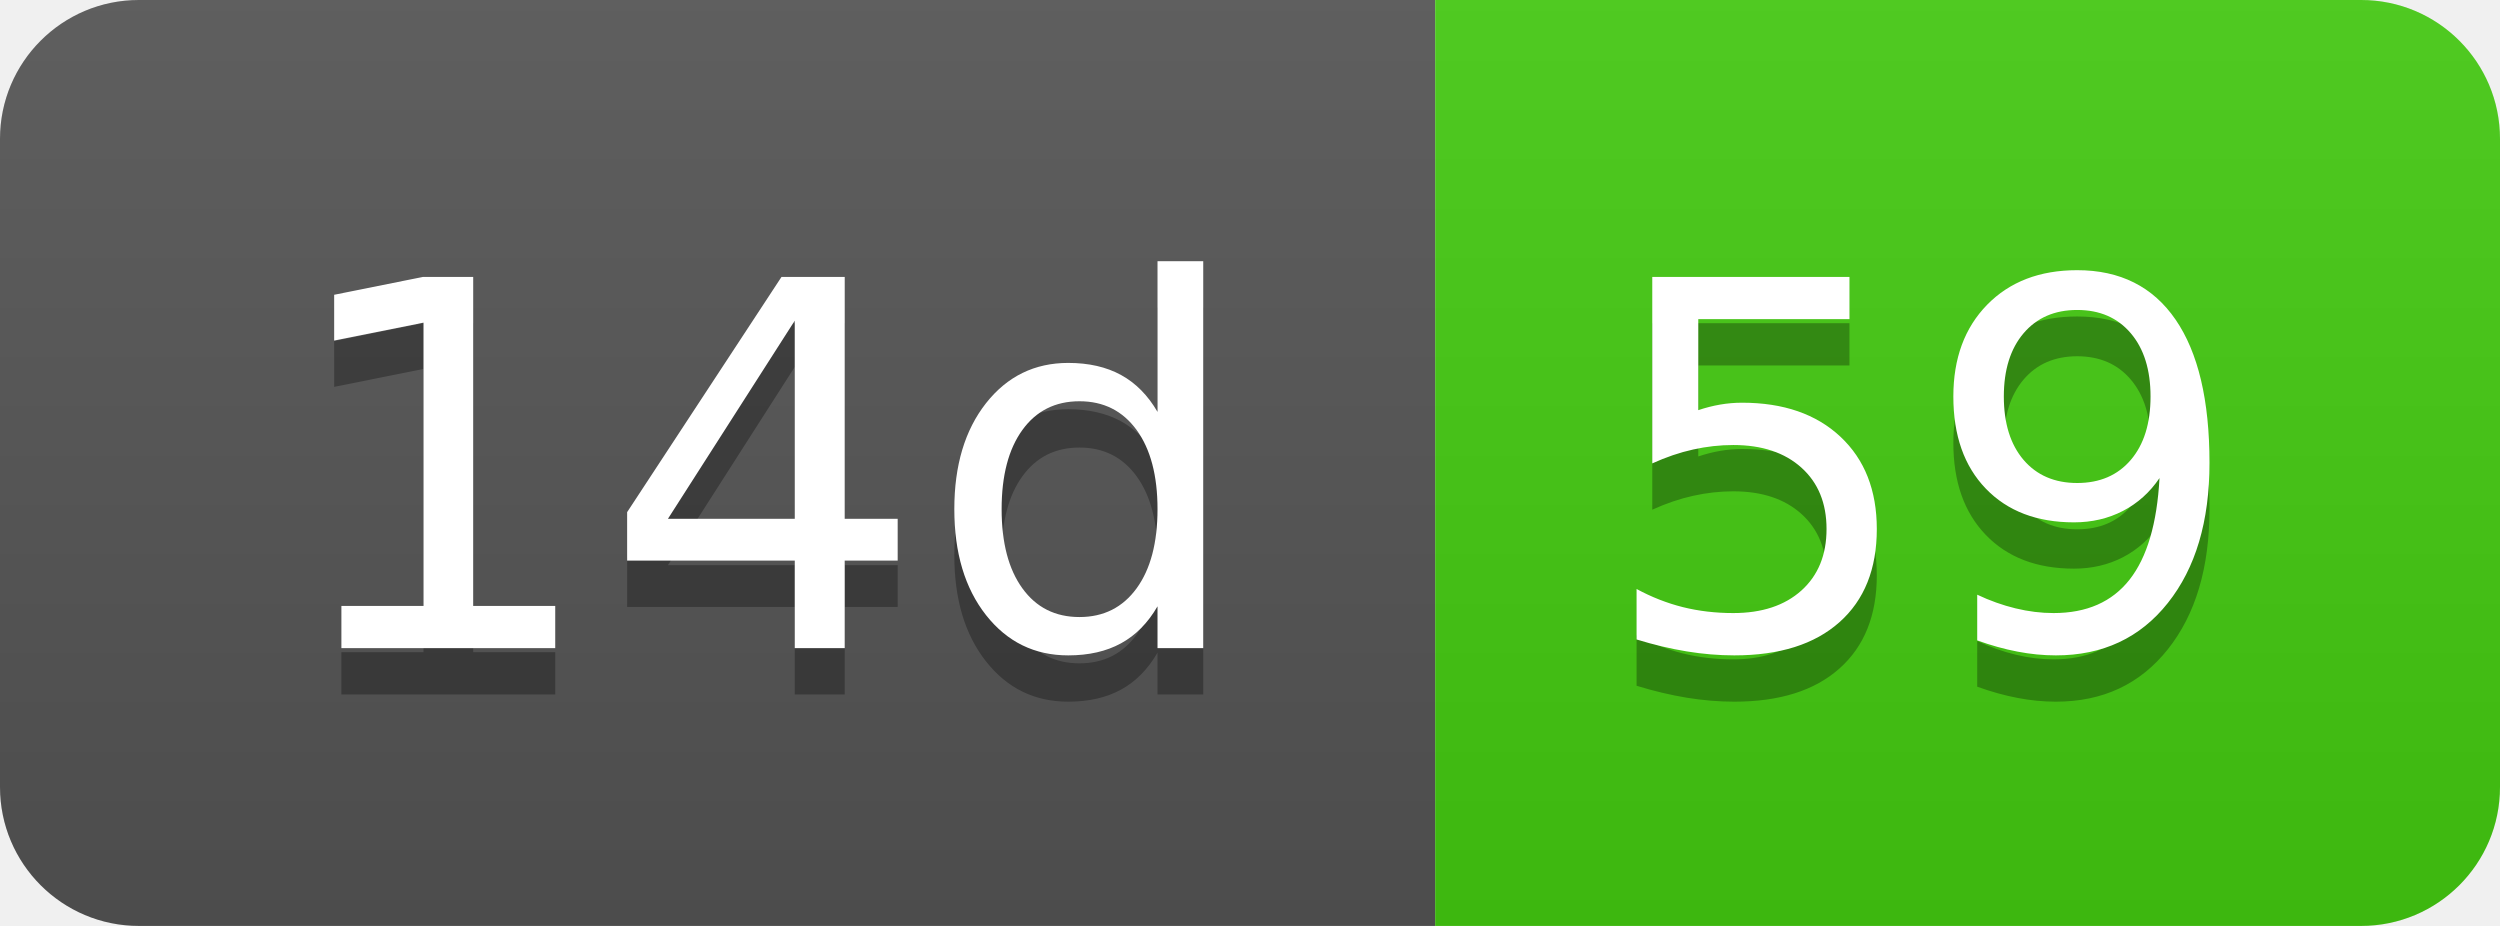
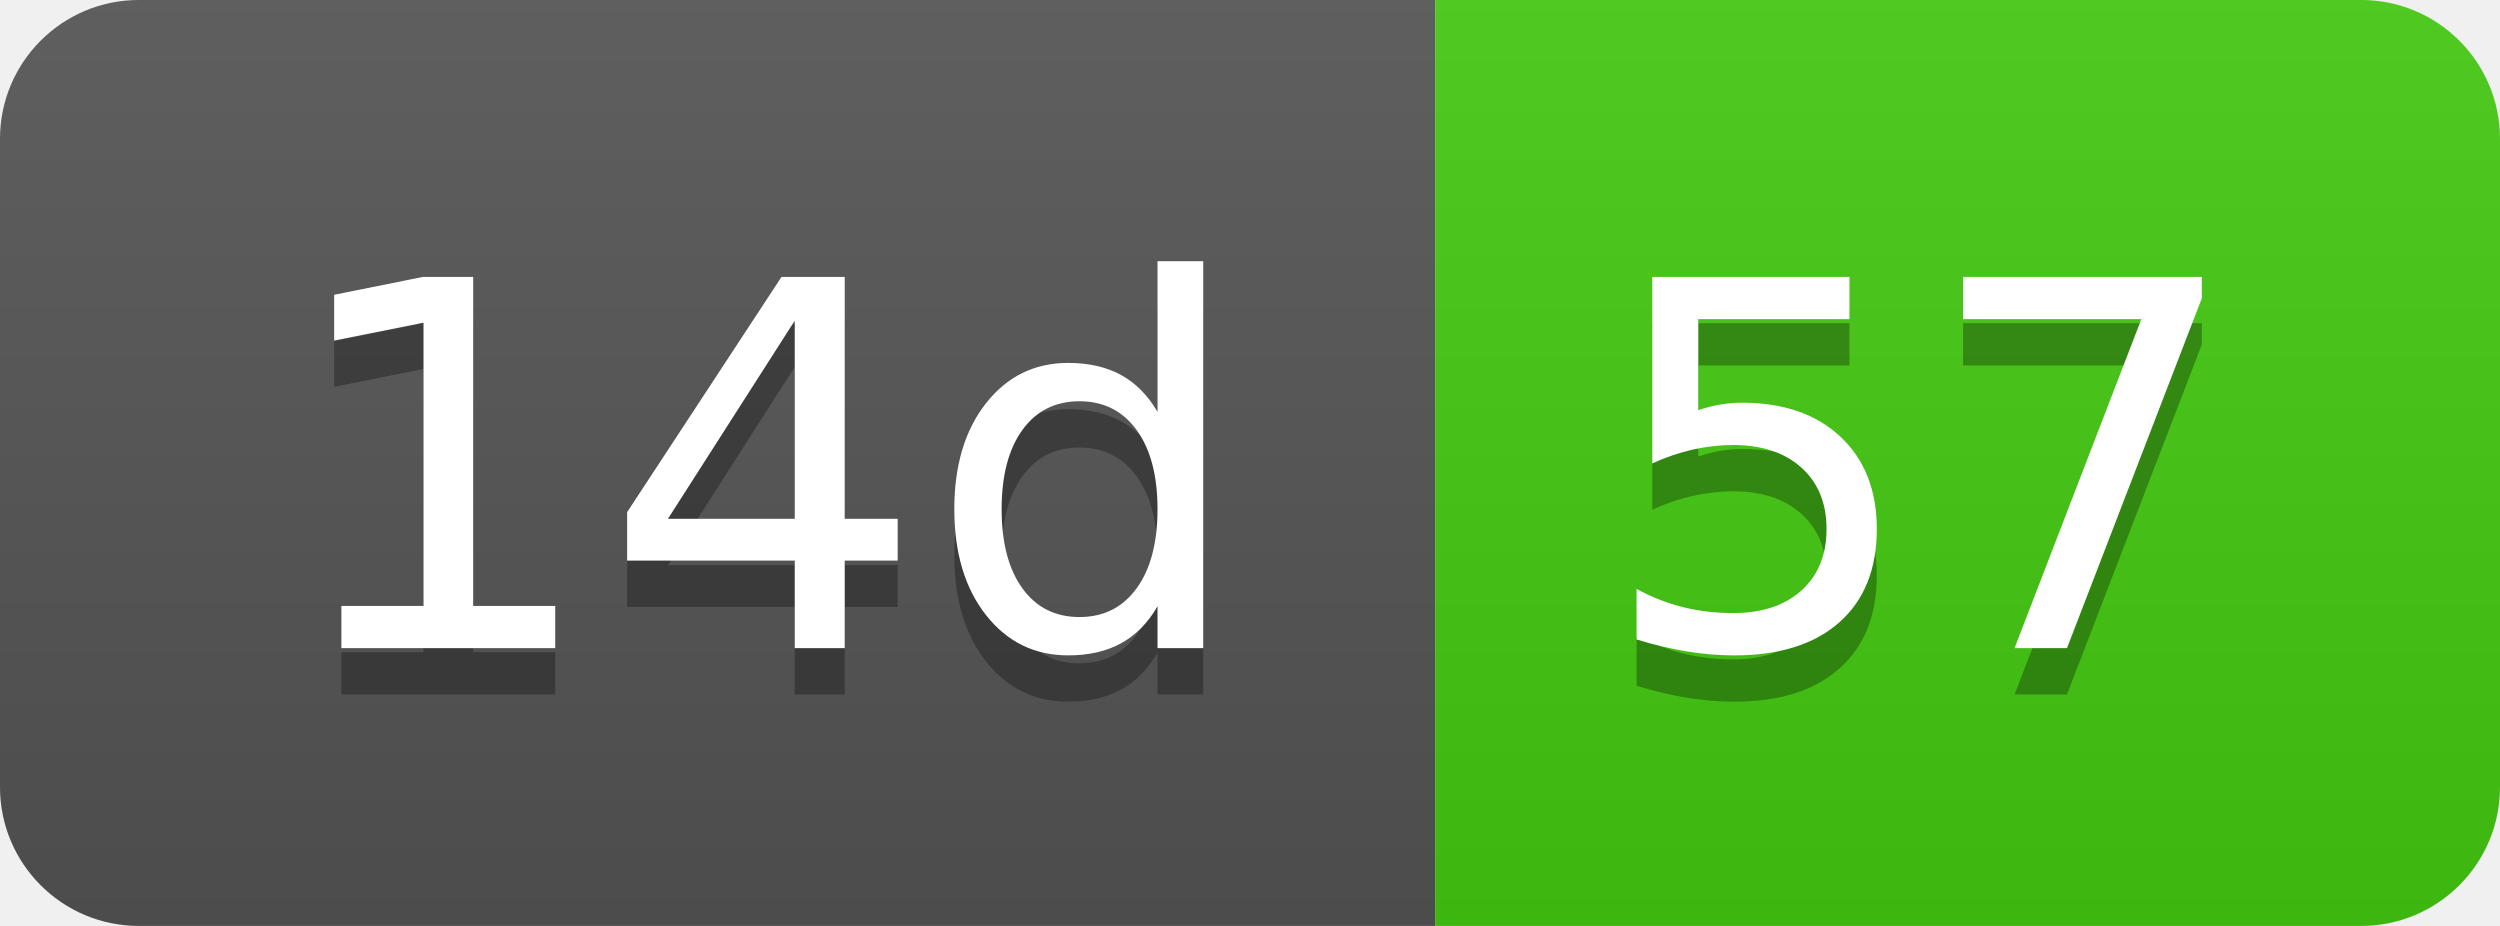
- <svg xmlns="http://www.w3.org/2000/svg" width="54" height="20" role="img" aria-label="14d: 59">
+ <svg xmlns="http://www.w3.org/2000/svg" width="54" height="20" role="img" aria-label="14d: 57">
  <linearGradient id="s" x2="0" y2="100%">
    <stop offset="0" stop-color="#bbb" stop-opacity=".1" />
    <stop offset="1" stop-opacity=".1" />
  </linearGradient>
  <clipPath id="r">
    <rect width="54" height="20" rx="3" fill="#fff" />
  </clipPath>
  <g clip-path="url(#r)">
    <rect width="31" height="20" fill="#555" />
    <rect x="31" width="23" height="20" fill="#4c1" />
    <rect width="54" height="20" fill="url(#s)" />
  </g>
  <g fill="#fff" text-anchor="middle" font-family="Verdana,Geneva,DejaVu Sans,sans-serif" text-rendering="geometricPrecision" font-size="110">
    <text aria-hidden="true" x="165" y="150" fill="#010101" fill-opacity=".3" transform="scale(.1)" textLength="210">14d</text>
    <text x="165" y="140" transform="scale(.1)" fill="#fff" textLength="210">14d</text>
-     <text aria-hidden="true" x="415" y="150" fill="#010101" fill-opacity=".3" transform="scale(.1)" textLength="130">59</text>
-     <text x="415" y="140" transform="scale(.1)" fill="#fff" textLength="130">59</text>
+     <text aria-hidden="true" x="415" y="150" fill="#010101" fill-opacity=".3" transform="scale(.1)" textLength="130">57</text>
+     <text x="415" y="140" transform="scale(.1)" fill="#fff" textLength="130">57</text>
  </g>
</svg>
